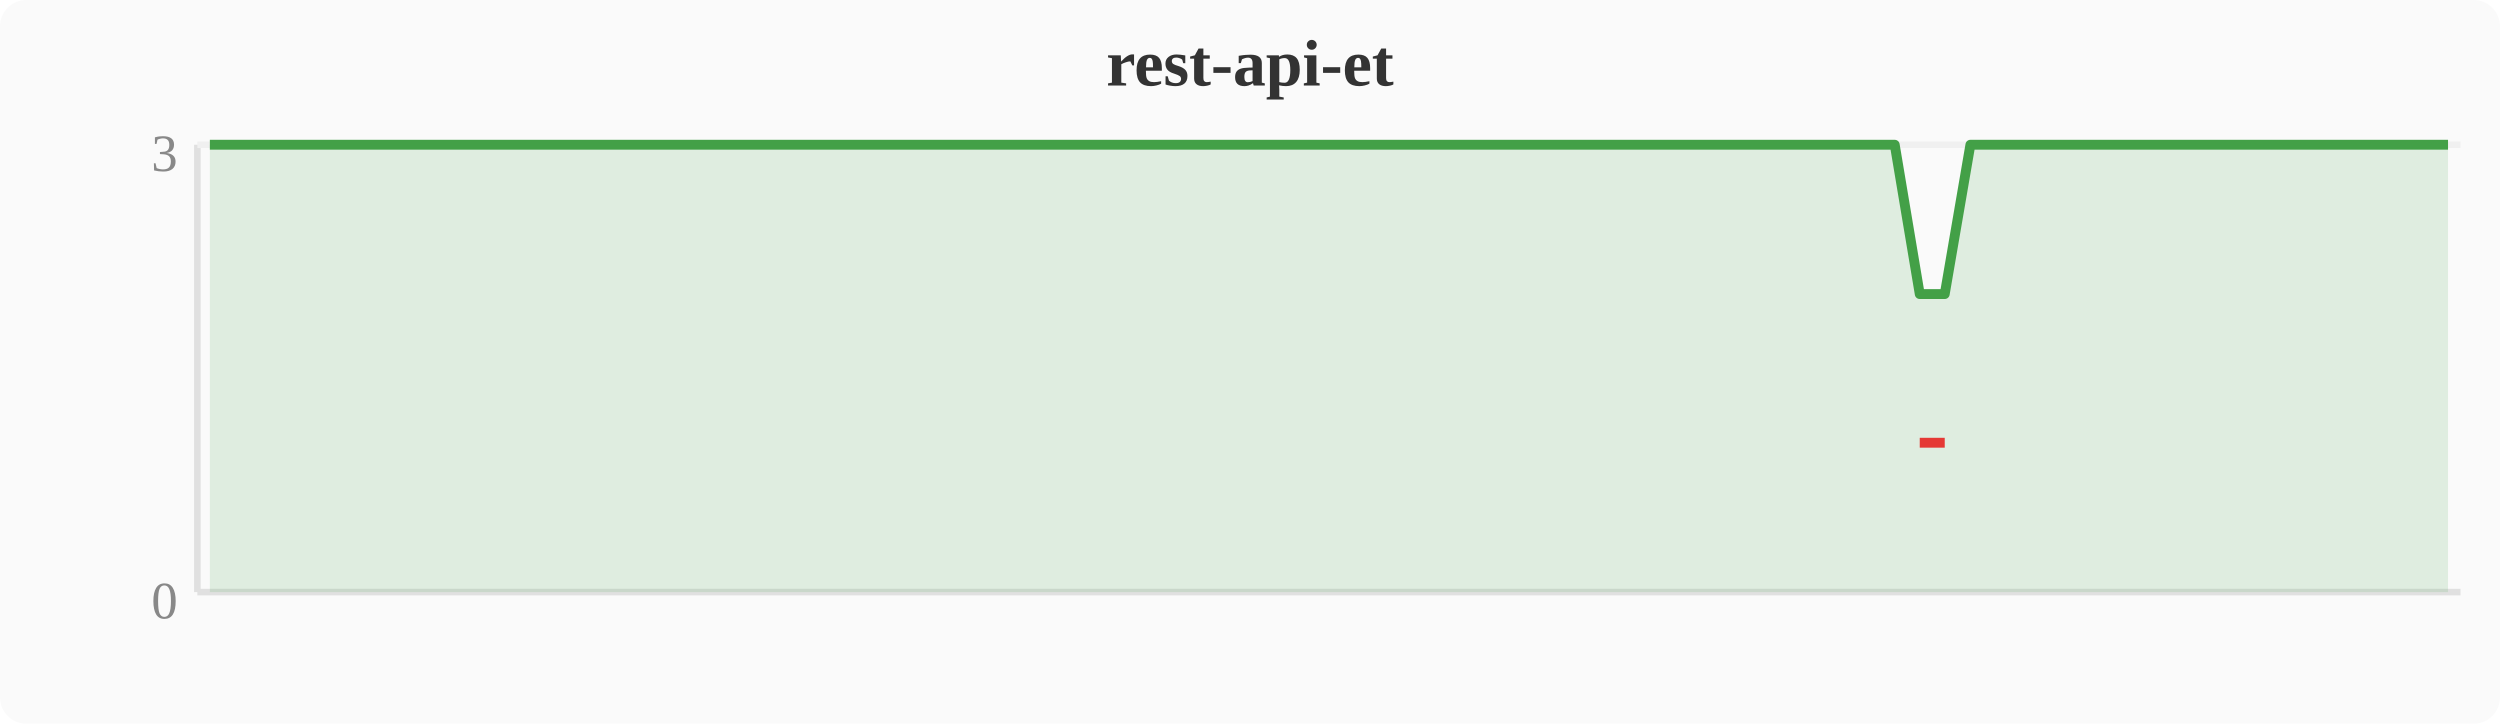
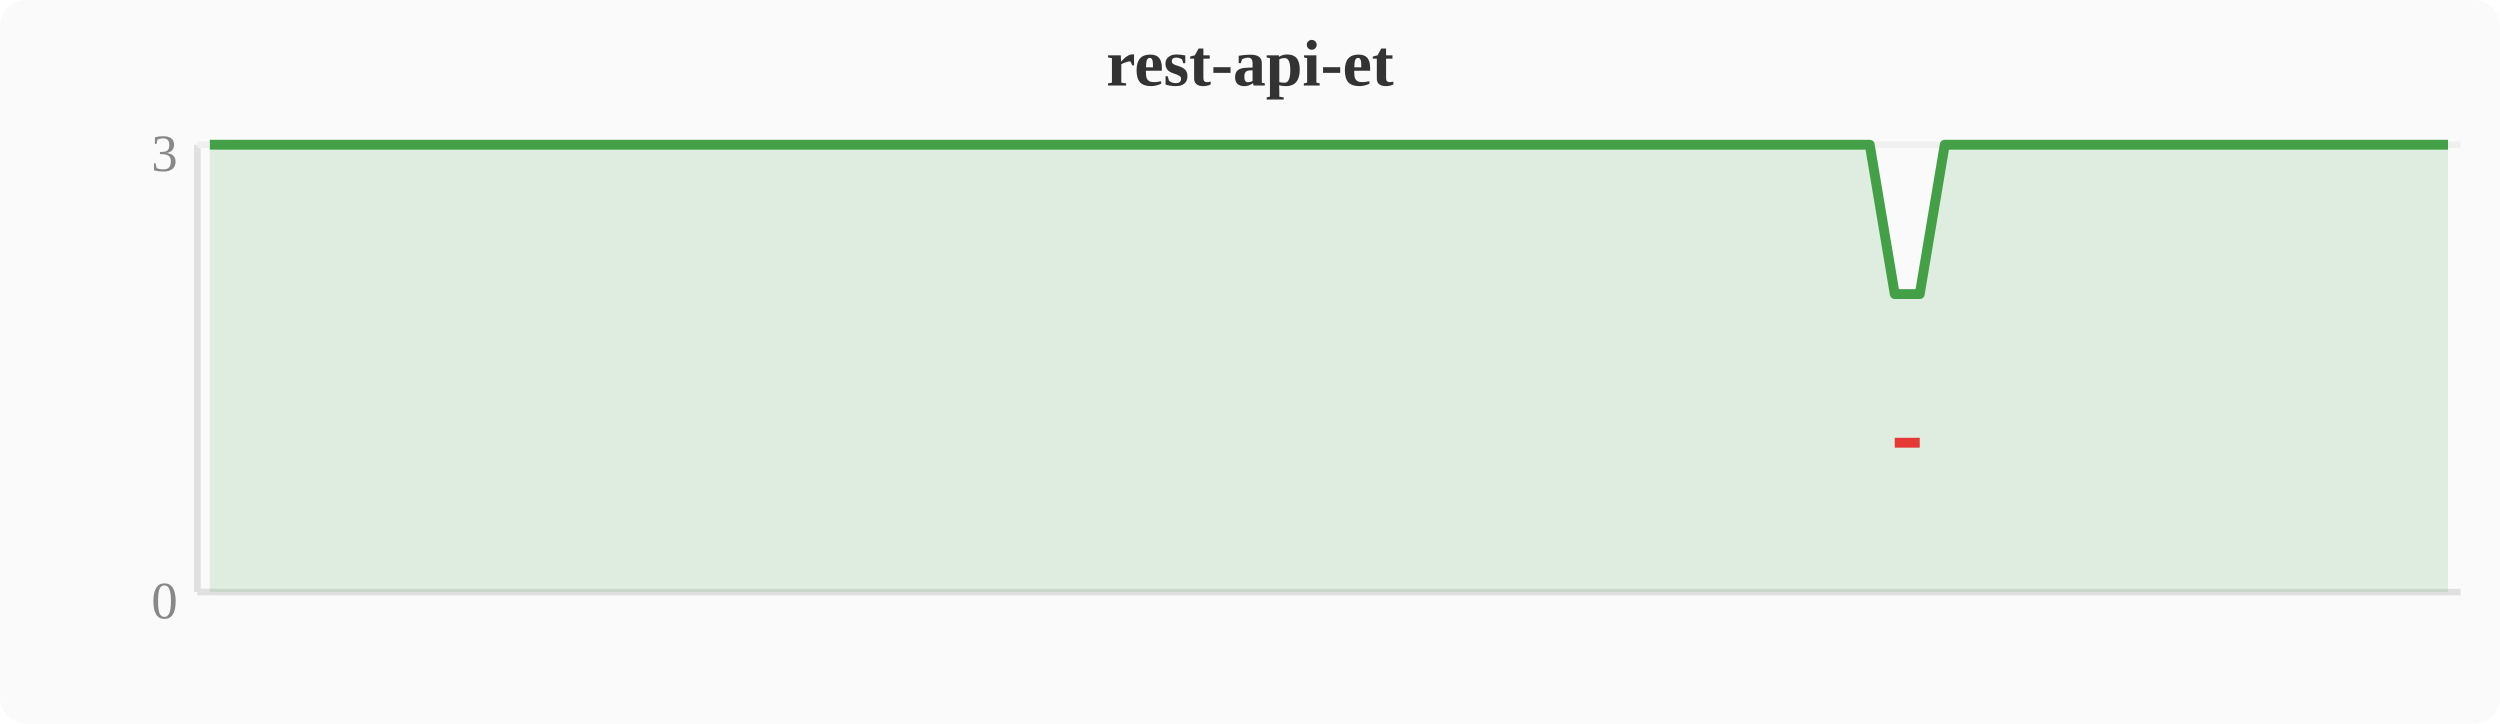
<svg xmlns="http://www.w3.org/2000/svg" width="380" height="110" viewBox="0 0 380 110">
  <rect width="380" height="110" fill="#fafafa" rx="4" />
  <text x="190" y="13" text-anchor="middle" font-size="10" font-weight="bold" fill="#333">rest-api-et</text>
  <line x1="30" y1="22" x2="30" y2="90" stroke="#e0e0e0" stroke-width="1" />
  <line x1="30" y1="90" x2="374" y2="90" stroke="#e0e0e0" stroke-width="1" />
  <line x1="30" y1="22" x2="374" y2="22" stroke="#f0f0f0" stroke-width="1" />
  <text x="27" y="94" text-anchor="end" font-size="8" fill="#888">0</text>
  <text x="27" y="26" text-anchor="end" font-size="8" fill="#888">3</text>
-   <polygon points="31.9,22.0 35.7,22.0 39.6,22.0 43.4,22.0 47.2,22.0 51.0,22.0 54.8,22.0 58.7,22.0 62.5,22.0 66.3,22.0 70.1,22.0 74.0,22.0 77.8,22.0 81.6,22.0 85.4,22.0 89.2,22.0 93.1,22.0 96.9,22.0 100.7,22.0 104.5,22.0 108.4,22.0 112.2,22.0 116.0,22.0 119.8,22.0 123.6,22.0 127.5,22.0 131.3,22.0 135.1,22.0 138.9,22.0 142.8,22.0 146.6,22.0 150.4,22.0 154.2,22.0 158.0,22.0 161.9,22.0 165.7,22.0 169.5,22.0 173.3,22.0 177.2,22.0 181.0,22.0 184.8,22.0 188.6,22.0 192.4,22.0 196.3,22.0 200.1,22.0 203.9,22.0 207.7,22.0 211.6,22.0 215.4,22.0 219.2,22.0 223.0,22.0 226.8,22.0 230.7,22.0 234.5,22.0 238.3,22.0 242.1,22.0 246.0,22.0 249.8,22.0 253.6,22.0 257.4,22.0 261.2,22.0 265.1,22.0 268.9,22.0 272.7,22.0 276.5,22.0 280.4,22.0 284.2,22.0 288.0,22.0 291.8,44.7 295.6,44.7 299.5,22.0 303.3,22.0 307.1,22.0 310.9,22.0 314.8,22.0 318.6,22.0 322.4,22.0 326.2,22.0 330.0,22.0 333.9,22.0 337.7,22.0 341.5,22.0 345.3,22.0 349.2,22.0 353.0,22.0 356.8,22.0 360.6,22.0 364.4,22.0 368.3,22.0 372.1,22.0 372.1,90 31.9,90" fill="#43a047" opacity="0.15" />
-   <polyline points="31.9,22.0 35.7,22.0 39.6,22.0 43.4,22.0 47.2,22.0 51.0,22.0 54.8,22.0 58.7,22.0 62.5,22.0 66.3,22.0 70.1,22.0 74.0,22.0 77.8,22.0 81.6,22.0 85.4,22.0 89.2,22.0 93.1,22.0 96.9,22.0 100.7,22.0 104.5,22.0 108.4,22.0 112.2,22.0 116.0,22.0 119.8,22.0 123.6,22.0 127.5,22.0 131.3,22.0 135.1,22.0 138.9,22.0 142.8,22.0 146.6,22.0 150.4,22.0 154.2,22.0 158.0,22.0 161.9,22.0 165.7,22.0 169.5,22.0 173.3,22.0 177.2,22.0 181.0,22.0 184.8,22.0 188.6,22.0 192.4,22.0 196.3,22.0 200.1,22.0 203.9,22.0 207.7,22.0 211.6,22.0 215.4,22.0 219.2,22.0 223.0,22.0 226.8,22.0 230.7,22.0 234.5,22.0 238.3,22.0 242.1,22.0 246.0,22.0 249.8,22.0 253.6,22.0 257.4,22.0 261.2,22.0 265.1,22.0 268.9,22.0 272.7,22.0 276.5,22.0 280.4,22.0 284.2,22.0 288.0,22.0 291.8,44.7 295.6,44.7 299.5,22.0 303.3,22.0 307.1,22.0 310.9,22.0 314.8,22.0 318.6,22.0 322.4,22.0 326.2,22.0 330.0,22.0 333.9,22.0 337.7,22.0 341.5,22.0 345.3,22.0 349.2,22.0 353.0,22.0 356.8,22.0 360.6,22.0 364.4,22.0 368.3,22.0 372.1,22.0" fill="none" stroke="#43a047" stroke-width="1.5" stroke-linejoin="round" />
-   <polyline points="291.8,67.3 295.6,67.3" fill="none" stroke="#e53935" stroke-width="1.5" stroke-linejoin="round" />
+   <polygon points="31.9,22.0 35.7,22.0 39.6,22.0 43.4,22.0 47.2,22.0 51.0,22.0 54.8,22.0 58.7,22.0 62.5,22.0 66.3,22.0 70.1,22.0 74.0,22.0 77.8,22.0 81.6,22.0 85.4,22.0 89.2,22.0 93.1,22.0 96.9,22.0 100.7,22.0 104.5,22.0 108.4,22.0 112.2,22.0 116.0,22.0 119.8,22.0 123.6,22.0 127.5,22.0 131.3,22.0 135.1,22.0 138.9,22.0 142.8,22.0 146.6,22.0 150.4,22.0 154.2,22.0 158.0,22.0 161.9,22.0 165.7,22.0 169.5,22.0 173.3,22.0 177.2,22.0 181.0,22.0 184.8,22.0 188.6,22.0 192.4,22.0 196.3,22.0 200.1,22.0 203.9,22.0 207.7,22.0 211.6,22.0 215.4,22.0 219.2,22.0 223.0,22.0 226.8,22.0 230.7,22.0 234.5,22.0 238.3,22.0 242.1,22.0 246.0,22.0 249.8,22.0 253.6,22.0 257.4,22.0 261.2,22.0 265.1,22.0 268.9,22.0 272.7,22.0 276.5,22.0 280.4,22.0 284.2,22.0 288.0,44.7 291.8,44.7 295.6,22.0 299.5,22.0 303.3,22.0 307.1,22.0 310.9,22.0 314.8,22.0 318.6,22.0 322.4,22.0 326.2,22.0 330.0,22.0 333.9,22.0 337.7,22.0 341.5,22.0 345.3,22.0 349.2,22.0 353.0,22.0 356.8,22.0 360.6,22.0 364.4,22.0 368.3,22.0 372.1,22.0 372.1,90 31.9,90" fill="#43a047" opacity="0.15" />
+   <polyline points="31.9,22.0 35.7,22.0 39.6,22.0 43.4,22.0 47.2,22.0 51.0,22.0 54.8,22.0 58.7,22.0 62.5,22.0 66.3,22.0 70.1,22.0 74.0,22.0 77.8,22.0 81.6,22.0 85.4,22.0 89.2,22.0 93.1,22.0 96.9,22.0 100.7,22.0 104.5,22.0 108.4,22.0 112.2,22.0 116.0,22.0 119.8,22.0 123.6,22.0 127.5,22.0 131.3,22.0 135.1,22.0 138.9,22.0 142.8,22.0 146.6,22.0 150.4,22.0 154.2,22.0 158.0,22.0 161.9,22.0 165.7,22.0 169.5,22.0 173.3,22.0 177.2,22.0 181.0,22.0 184.8,22.0 188.6,22.0 192.4,22.0 196.3,22.0 200.1,22.0 203.9,22.0 207.7,22.0 211.6,22.0 215.4,22.0 219.2,22.0 223.0,22.0 226.8,22.0 230.7,22.0 234.5,22.0 238.3,22.0 242.1,22.0 246.0,22.0 249.8,22.0 253.6,22.0 257.4,22.0 261.2,22.0 265.1,22.0 268.9,22.0 272.7,22.0 276.5,22.0 280.4,22.0 284.2,22.0 288.0,44.7 291.8,44.7 295.6,22.0 299.5,22.0 303.3,22.0 307.1,22.0 310.9,22.0 314.8,22.0 318.6,22.0 322.4,22.0 326.2,22.0 330.0,22.0 333.9,22.0 337.7,22.0 341.5,22.0 345.3,22.0 349.2,22.0 353.0,22.0 356.8,22.0 360.6,22.0 364.4,22.0 368.3,22.0 372.1,22.0" fill="none" stroke="#43a047" stroke-width="1.5" stroke-linejoin="round" />
+   <polyline points="288.0,67.3 291.8,67.3" fill="none" stroke="#e53935" stroke-width="1.5" stroke-linejoin="round" />
</svg>
